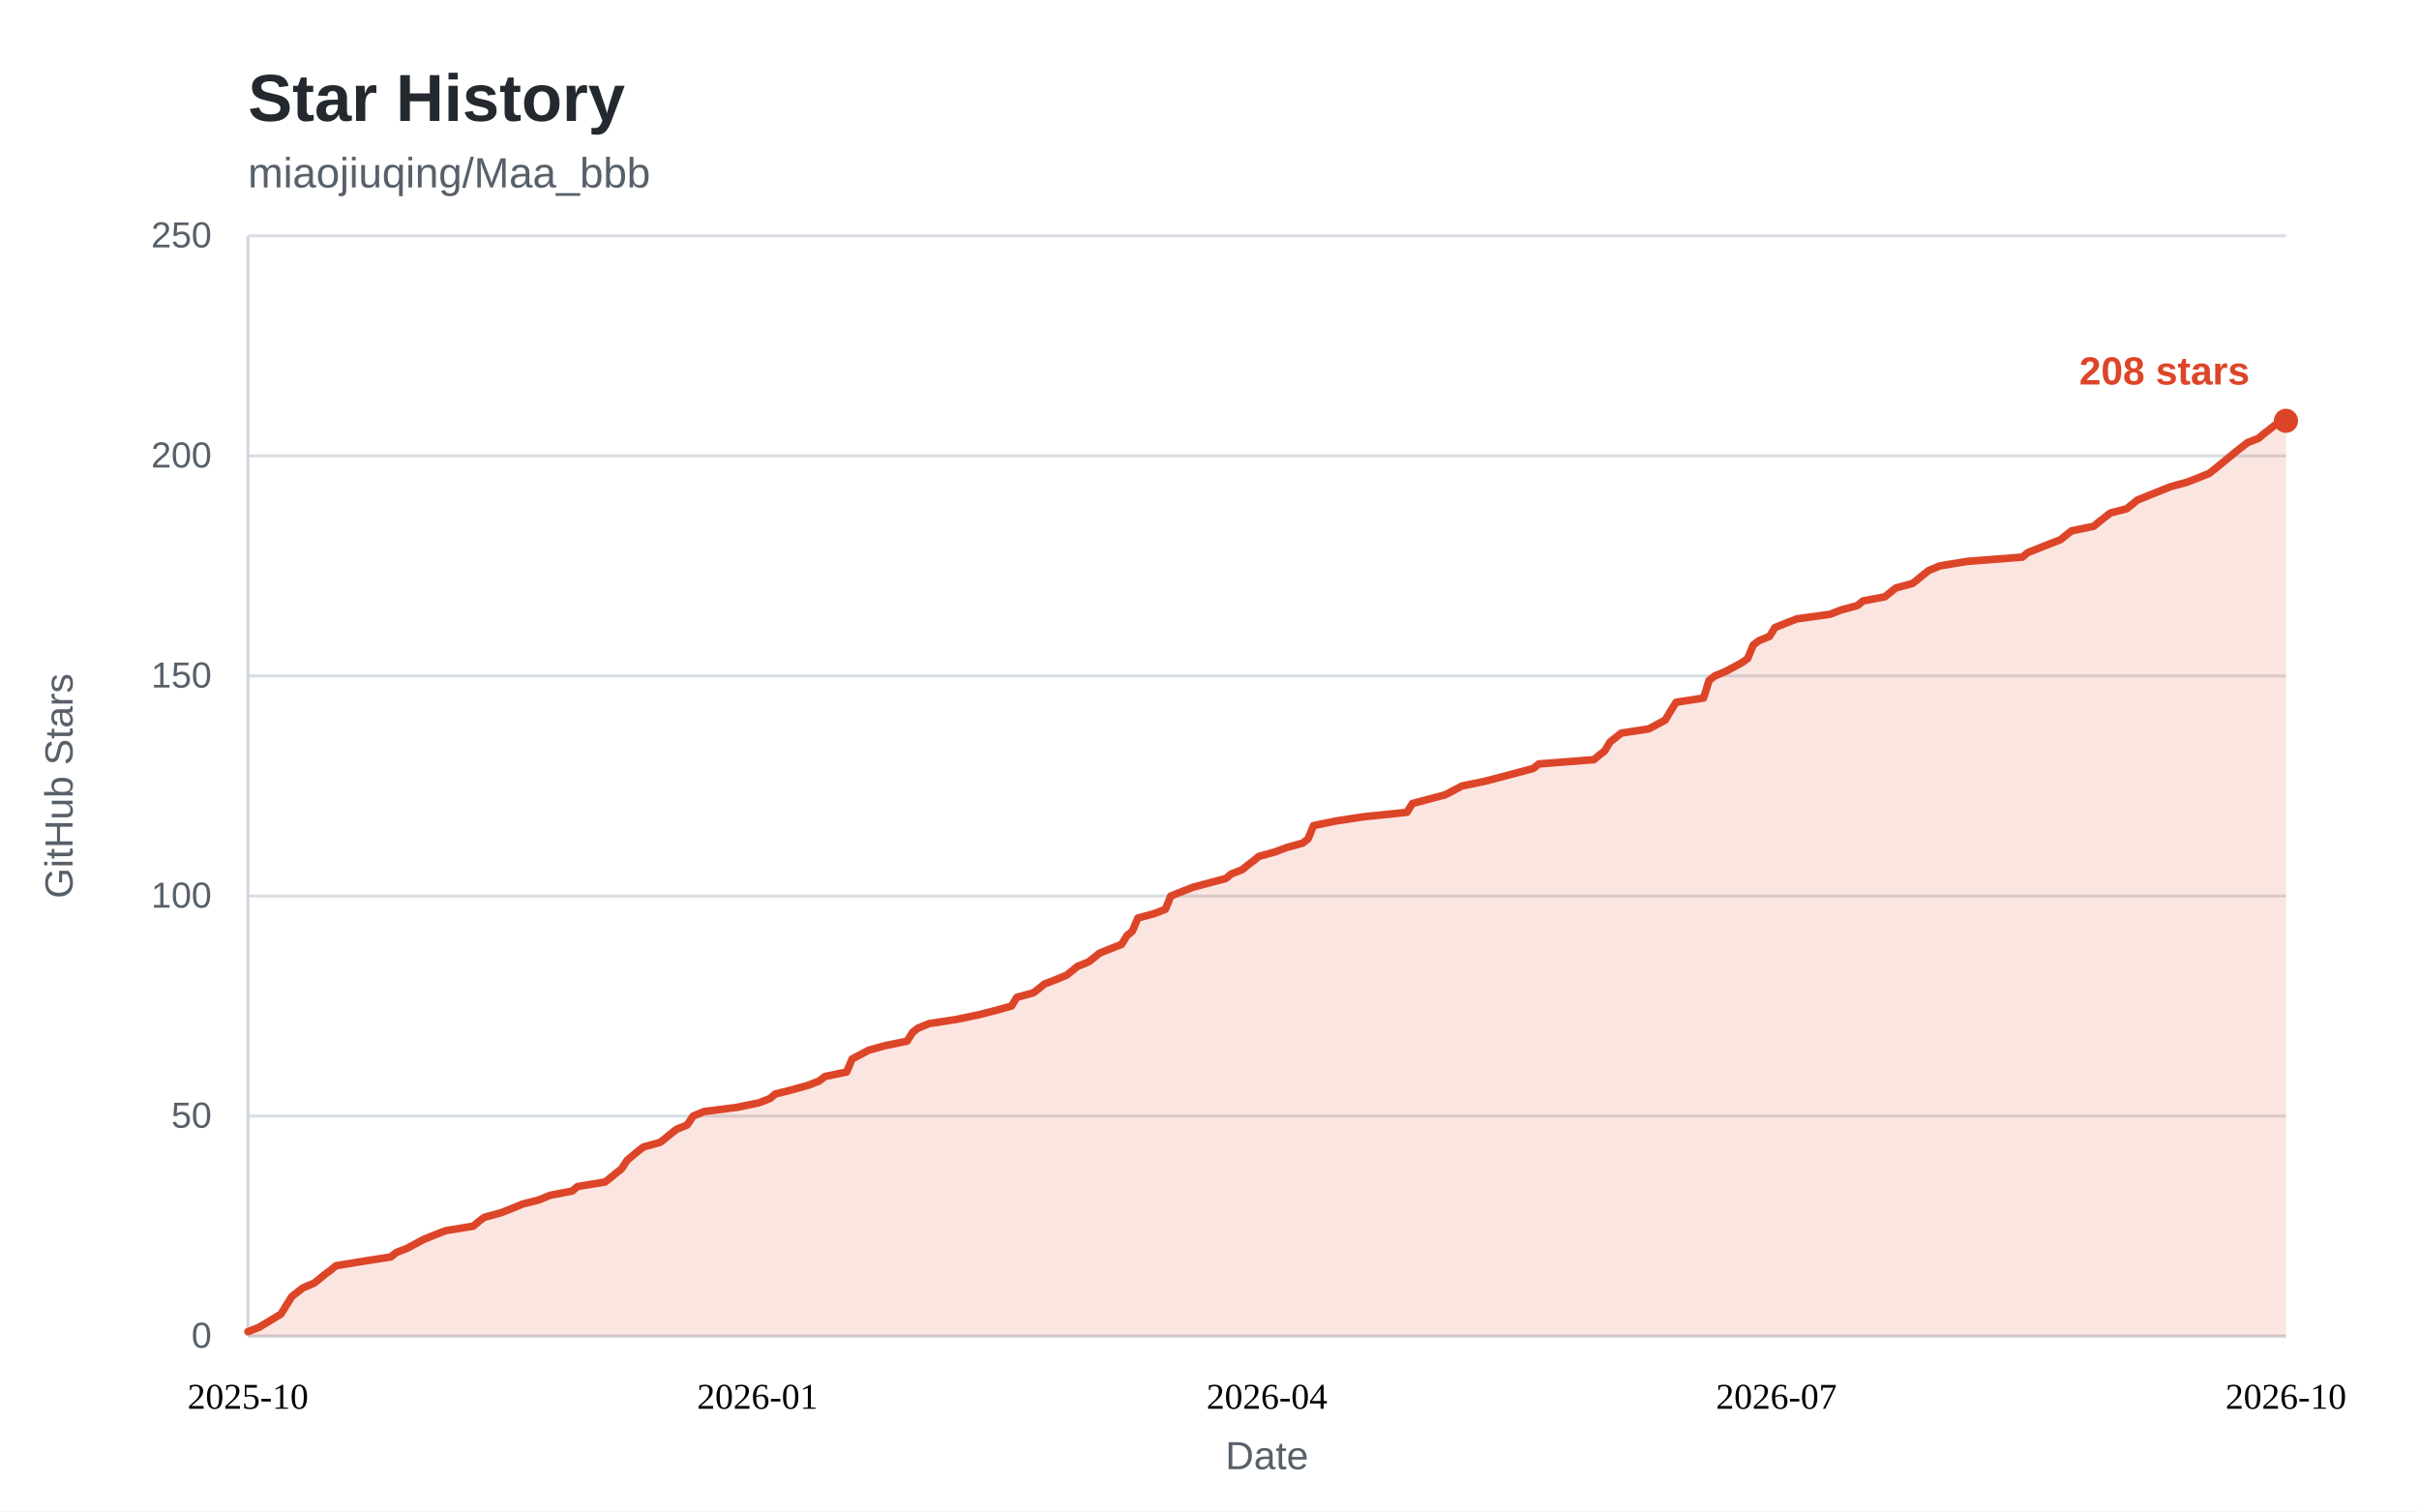
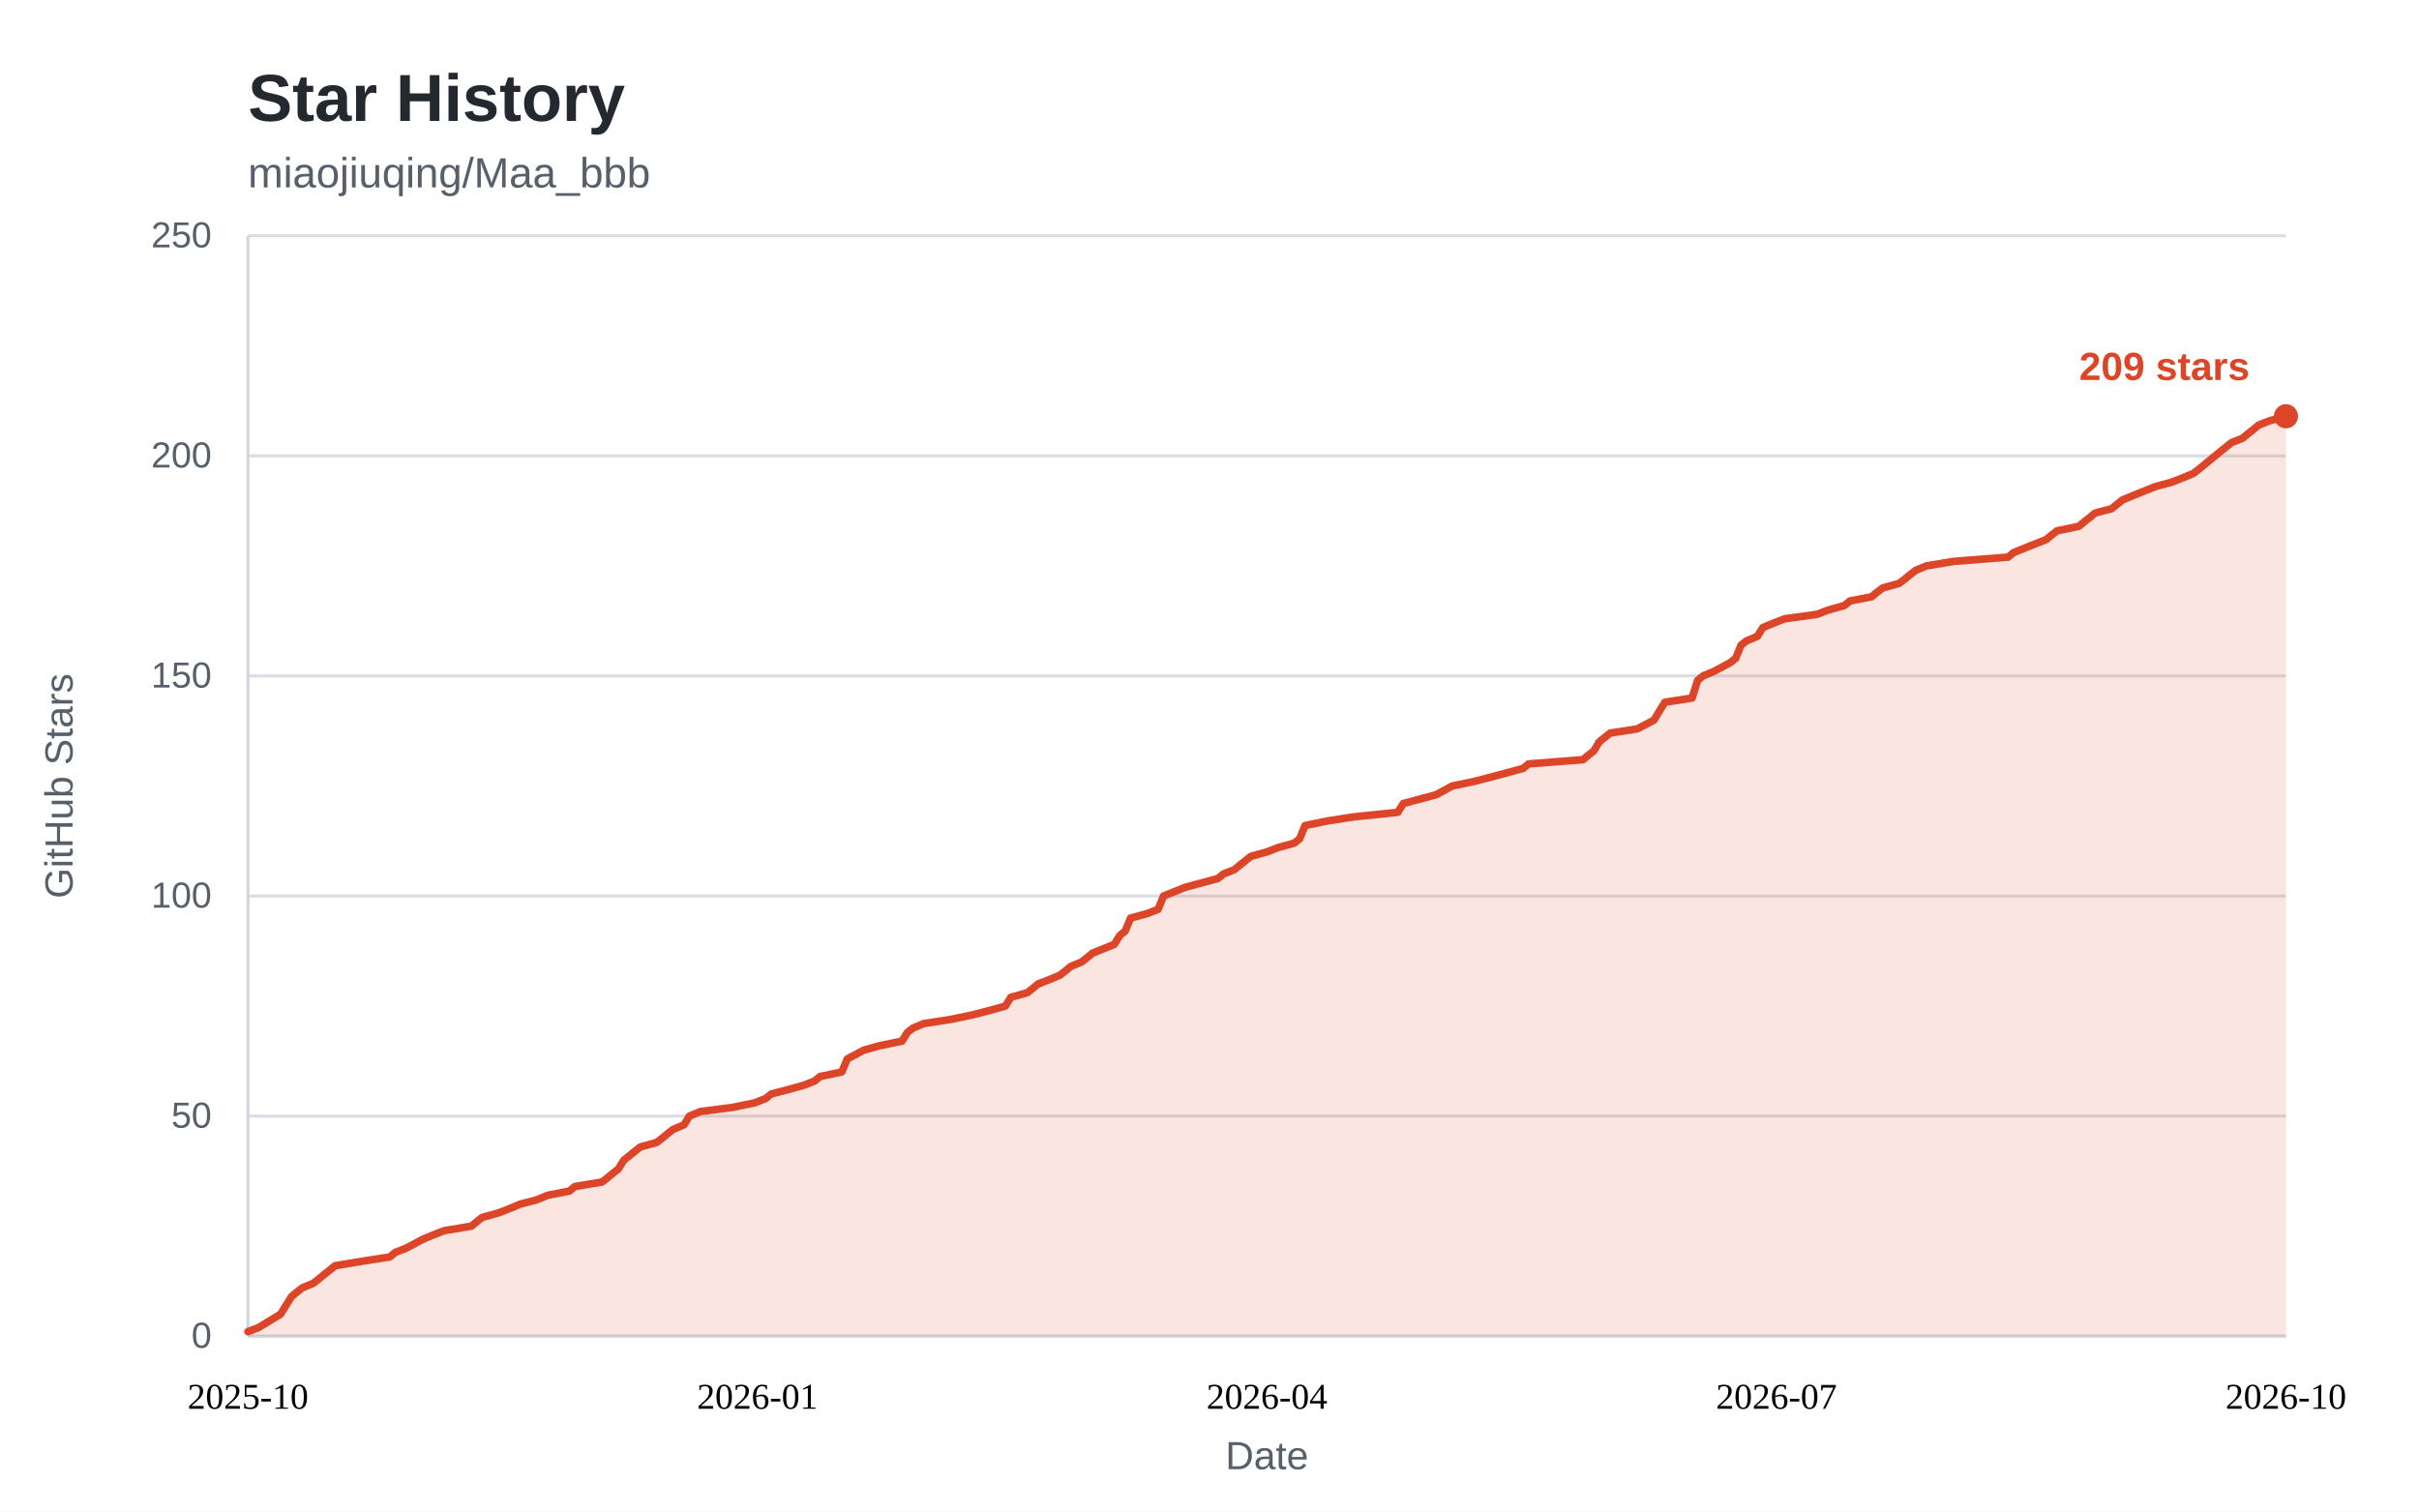
<svg xmlns="http://www.w3.org/2000/svg" width="800" height="500" viewBox="0 0 800 500" role="img" aria-labelledby="star-history-title">
  <style>
    .bg { fill: #ffffff; }
    .panel { fill: #ffffff; }
    .title { fill: #24292f; font: 600 22px "Segoe UI", "Helvetica Neue", Arial, sans-serif; }
    .subtitle { fill: #57606a; font: 400 14px "Segoe UI", "Helvetica Neue", Arial, sans-serif; }
    .tick { fill: #57606a; font: 400 12px "Segoe UI", "Helvetica Neue", Arial, sans-serif; }
    .tick line { stroke: #d8dee4; stroke-width: 1; }
    .axis { stroke: #d0d7de; stroke-width: 1; }
    .axis-label { fill: #57606a; font: 400 13px "Segoe UI", "Helvetica Neue", Arial, sans-serif; }
    .area { fill: rgba(221, 69, 40, 0.14); }
    .line { fill: none; stroke: #dd4528; stroke-width: 2.5; stroke-linejoin: round; stroke-linecap: round; }
    .dot { fill: #dd4528; }
    .value { fill: #dd4528; font: 600 13px "Segoe UI", "Helvetica Neue", Arial, sans-serif; }
    .badge { fill: #dd4528; }
    .badge-text { fill: #ffffff; font: 600 13px "Segoe UI", "Helvetica Neue", Arial, sans-serif; }
    @media (prefers-color-scheme: dark) {
      .bg, .panel { fill: #0d1117; }
      .title { fill: #e6edf3; }
      .subtitle, .tick, .axis-label { fill: #8b949e; }
      .tick line { stroke: #21262d; }
      .axis { stroke: #30363d; }
      .area { fill: rgba(255, 123, 90, 0.15); }
      .line { stroke: #ff7b5a; }
      .dot { fill: #ff7b5a; }
      .value { fill: #ff7b5a; }
      .badge { fill: #ff7b5a; }
      .badge-text { fill: #0d1117; }
    }
  </style>
  <rect class="bg" x="0" y="0" width="800" height="500" />
  <text class="title" x="82" y="40">Star History</text>
  <text class="subtitle" x="82" y="62">miaojiuqing/Maa_bbb</text>
  <g class="ticks">
    <g class="tick">
      <line x1="82" y1="442.0" x2="756.0" y2="442.0" />
      <text x="70" y="442.0" dy="0.32em" text-anchor="end">0</text>
    </g>
    <g class="tick">
      <line x1="82" y1="369.2" x2="756.0" y2="369.2" />
      <text x="70" y="369.2" dy="0.32em" text-anchor="end">50</text>
    </g>
    <g class="tick">
      <line x1="82" y1="296.4" x2="756.0" y2="296.4" />
      <text x="70" y="296.4" dy="0.32em" text-anchor="end">100</text>
    </g>
    <g class="tick">
      <line x1="82" y1="223.6" x2="756.0" y2="223.6" />
      <text x="70" y="223.6" dy="0.32em" text-anchor="end">150</text>
    </g>
    <g class="tick">
      <line x1="82" y1="150.8" x2="756.0" y2="150.8" />
      <text x="70" y="150.8" dy="0.32em" text-anchor="end">200</text>
    </g>
    <g class="tick">
      <line x1="82" y1="78.0" x2="756.0" y2="78.0" />
      <text x="70" y="78.0" dy="0.32em" text-anchor="end">250</text>
    </g>
  </g>
  <line class="axis" x1="82" y1="442.0" x2="756.0" y2="442.0" />
  <line class="axis" x1="82" y1="78" x2="82" y2="442.0" />
-   <path class="area" d="M82.0 440.5 L85.6 439.1 L92.9 434.7 L96.5 428.9 L98.4 427.4 L100.2 426.0 L103.8 424.5 L105.6 423.1 L107.4 421.6 L109.3 420.2 L111.1 418.7 L120.2 417.2 L129.2 415.8 L131.1 414.3 L134.7 412.9 L140.1 410.0 L143.8 408.5 L147.4 407.1 L156.5 405.6 L158.3 404.1 L160.1 402.7 L165.6 401.2 L169.2 399.8 L172.8 398.3 L178.3 396.9 L181.9 395.4 L189.2 394.0 L191.0 392.5 L200.1 391.0 L201.9 389.6 L203.7 388.1 L205.5 386.7 L207.4 383.8 L211.0 380.8 L212.8 379.4 L218.3 377.9 L220.1 376.5 L221.9 375.0 L223.7 373.6 L227.3 372.1 L229.2 369.2 L232.8 367.7 L243.7 366.3 L251.0 364.8 L254.6 363.4 L256.4 361.9 L261.9 360.5 L267.3 359.0 L270.9 357.6 L272.8 356.1 L280.0 354.6 L281.8 350.3 L287.3 347.4 L292.7 345.9 L300.0 344.4 L301.8 341.5 L303.6 340.1 L307.3 338.6 L316.4 337.2 L323.6 335.7 L329.1 334.3 L334.5 332.8 L336.3 329.9 L341.8 328.4 L343.6 327.0 L345.4 325.5 L349.1 324.1 L352.7 322.6 L354.5 321.2 L356.3 319.7 L360.0 318.2 L361.8 316.8 L363.6 315.3 L370.9 312.4 L372.7 309.5 L374.5 308.0 L376.3 303.7 L381.8 302.2 L385.4 300.8 L387.2 296.4 L394.5 293.5 L405.4 290.6 L407.2 289.1 L410.8 287.7 L412.6 286.2 L414.5 284.8 L416.3 283.3 L421.7 281.8 L425.4 280.4 L430.8 278.9 L432.6 277.5 L434.4 273.1 L441.7 271.6 L450.8 270.2 L465.3 268.7 L467.1 265.8 L478.0 262.9 L483.5 260.0 L490.8 258.5 L496.2 257.1 L507.1 254.2 L508.9 252.7 L527.1 251.3 L528.9 249.8 L530.7 248.4 L532.5 245.4 L536.2 242.5 L545.3 241.1 L550.7 238.2 L552.5 235.2 L554.3 232.3 L563.4 230.9 L565.2 225.1 L567.1 223.6 L570.7 222.1 L576.1 219.2 L578.0 217.8 L579.8 213.4 L581.6 212.0 L585.2 210.5 L587.0 207.6 L590.7 206.1 L594.3 204.7 L605.2 203.2 L608.8 201.8 L614.3 200.3 L616.1 198.8 L623.4 197.4 L625.2 195.9 L627.0 194.5 L632.5 193.0 L634.3 191.6 L636.1 190.1 L637.9 188.7 L641.5 187.2 L650.6 185.7 L668.8 184.3 L670.6 182.8 L677.9 179.9 L681.5 178.5 L683.3 177.0 L685.1 175.6 L692.4 174.1 L694.2 172.6 L696.0 171.2 L697.9 169.7 L703.3 168.3 L706.9 165.4 L710.6 163.9 L717.8 161.0 L723.3 159.5 L726.9 158.1 L730.6 156.6 L732.4 155.2 L739.6 149.3 L743.3 146.4 L746.9 145.0 L748.7 143.5 L750.5 142.1 L752.4 140.6 L756.0 139.2 L756.0 442.0 L82 442.0 Z" />
-   <path class="line" d="M82.0 440.5 L85.6 439.1 L92.9 434.7 L96.5 428.9 L98.4 427.4 L100.2 426.0 L103.8 424.5 L105.6 423.1 L107.4 421.6 L109.3 420.2 L111.1 418.7 L120.2 417.2 L129.2 415.8 L131.1 414.3 L134.7 412.9 L140.1 410.0 L143.8 408.5 L147.4 407.1 L156.5 405.6 L158.3 404.1 L160.1 402.7 L165.6 401.2 L169.2 399.8 L172.8 398.3 L178.3 396.9 L181.9 395.4 L189.2 394.0 L191.0 392.5 L200.1 391.0 L201.9 389.6 L203.7 388.1 L205.5 386.7 L207.4 383.8 L211.0 380.8 L212.8 379.4 L218.3 377.9 L220.1 376.5 L221.9 375.0 L223.7 373.6 L227.3 372.1 L229.2 369.2 L232.8 367.7 L243.7 366.3 L251.0 364.8 L254.6 363.4 L256.4 361.9 L261.9 360.5 L267.3 359.0 L270.9 357.6 L272.8 356.1 L280.0 354.6 L281.8 350.3 L287.3 347.4 L292.7 345.9 L300.0 344.4 L301.8 341.5 L303.6 340.1 L307.3 338.6 L316.4 337.2 L323.6 335.7 L329.1 334.3 L334.5 332.8 L336.3 329.9 L341.8 328.4 L343.6 327.0 L345.4 325.5 L349.1 324.1 L352.7 322.6 L354.5 321.2 L356.3 319.7 L360.0 318.2 L361.8 316.8 L363.6 315.3 L370.9 312.4 L372.7 309.5 L374.5 308.0 L376.3 303.7 L381.8 302.2 L385.4 300.8 L387.2 296.4 L394.5 293.5 L405.4 290.6 L407.2 289.1 L410.8 287.7 L412.6 286.2 L414.5 284.8 L416.3 283.3 L421.7 281.8 L425.4 280.4 L430.8 278.9 L432.6 277.5 L434.4 273.1 L441.7 271.6 L450.8 270.2 L465.3 268.7 L467.1 265.8 L478.0 262.9 L483.5 260.0 L490.8 258.5 L496.2 257.1 L507.1 254.2 L508.9 252.7 L527.1 251.3 L528.9 249.8 L530.7 248.4 L532.5 245.4 L536.2 242.5 L545.3 241.1 L550.7 238.2 L552.5 235.2 L554.3 232.3 L563.4 230.9 L565.2 225.1 L567.1 223.6 L570.7 222.1 L576.1 219.2 L578.0 217.8 L579.8 213.4 L581.6 212.0 L585.2 210.5 L587.0 207.6 L590.7 206.1 L594.3 204.7 L605.2 203.2 L608.8 201.8 L614.3 200.3 L616.1 198.8 L623.4 197.4 L625.2 195.9 L627.0 194.5 L632.5 193.0 L634.3 191.6 L636.1 190.1 L637.9 188.7 L641.5 187.2 L650.6 185.7 L668.8 184.3 L670.6 182.8 L677.9 179.9 L681.5 178.5 L683.3 177.0 L685.1 175.6 L692.4 174.1 L694.2 172.6 L696.0 171.2 L697.9 169.7 L703.3 168.3 L706.9 165.4 L710.6 163.9 L717.8 161.0 L723.3 159.5 L726.9 158.1 L730.6 156.6 L732.4 155.2 L739.6 149.3 L743.3 146.4 L746.9 145.0 L748.7 143.5 L750.5 142.1 L752.4 140.6 L756.0 139.2" />
+   <path class="area" d="M82.0 440.5 L85.6 439.1 L92.8 434.7 L96.4 428.9 L98.2 427.4 L100.0 426.0 L103.6 424.5 L105.4 423.1 L107.2 421.6 L109.0 420.2 L110.8 418.7 L119.8 417.2 L128.9 415.8 L130.7 414.3 L134.3 412.9 L139.7 410.0 L143.3 408.5 L146.9 407.1 L155.9 405.6 L157.7 404.1 L159.5 402.7 L164.9 401.2 L168.5 399.8 L172.1 398.3 L177.5 396.9 L181.1 395.4 L188.3 394.0 L190.1 392.5 L199.1 391.0 L200.9 389.6 L202.7 388.1 L204.5 386.7 L206.3 383.8 L210.0 380.8 L211.8 379.4 L217.2 377.9 L219.0 376.5 L220.8 375.0 L222.6 373.6 L226.2 372.1 L228.0 369.2 L231.6 367.7 L242.4 366.3 L249.6 364.8 L253.2 363.4 L255.0 361.9 L260.4 360.5 L265.8 359.0 L269.4 357.6 L271.2 356.1 L278.4 354.6 L280.2 350.3 L285.6 347.4 L291.0 345.9 L298.3 344.4 L300.1 341.5 L301.9 340.1 L305.5 338.6 L314.5 337.2 L321.7 335.7 L327.1 334.3 L332.5 332.8 L334.3 329.9 L339.7 328.4 L341.5 327.0 L343.3 325.5 L346.9 324.1 L350.5 322.6 L352.3 321.2 L354.1 319.7 L357.7 318.2 L359.5 316.8 L361.3 315.3 L368.5 312.4 L370.3 309.5 L372.1 308.0 L373.9 303.7 L379.4 302.2 L383.0 300.8 L384.8 296.4 L392.0 293.5 L402.8 290.6 L404.6 289.1 L408.2 287.7 L410.0 286.2 L411.8 284.8 L413.6 283.3 L419.0 281.8 L422.6 280.4 L428.0 278.9 L429.8 277.5 L431.6 273.1 L438.8 271.6 L447.8 270.2 L462.3 268.7 L464.1 265.8 L474.9 262.9 L480.3 260.0 L487.5 258.5 L492.9 257.1 L503.7 254.2 L505.5 252.7 L523.5 251.3 L525.3 249.8 L527.1 248.4 L528.9 245.4 L532.5 242.5 L541.5 241.1 L547.0 238.2 L548.8 235.2 L550.6 232.3 L559.6 230.9 L561.4 225.1 L563.2 223.6 L566.8 222.1 L572.2 219.2 L574.0 217.8 L575.8 213.4 L577.6 212.0 L581.2 210.5 L583.0 207.6 L586.6 206.1 L590.2 204.7 L601.0 203.2 L604.6 201.8 L610.0 200.3 L611.8 198.8 L619.0 197.4 L620.8 195.9 L622.6 194.5 L628.0 193.0 L629.9 191.6 L631.7 190.1 L633.5 188.7 L637.1 187.2 L646.1 185.7 L664.1 184.3 L665.9 182.8 L673.1 179.9 L676.7 178.5 L678.5 177.0 L680.3 175.6 L687.5 174.1 L689.3 172.6 L691.1 171.2 L692.9 169.7 L698.3 168.3 L701.9 165.4 L705.5 163.9 L712.7 161.0 L718.2 159.5 L721.8 158.1 L725.4 156.6 L727.2 155.2 L734.4 149.3 L738.0 146.4 L741.6 145.0 L743.4 143.5 L745.2 142.1 L747.0 140.6 L750.6 139.2 L756.0 137.7 L756.0 442.0 L82 442.0 Z" />
+   <path class="line" d="M82.0 440.5 L85.6 439.1 L92.8 434.7 L96.4 428.9 L98.2 427.4 L100.0 426.0 L103.6 424.5 L105.4 423.1 L107.2 421.6 L109.0 420.2 L110.8 418.7 L119.8 417.2 L128.9 415.8 L130.7 414.3 L134.3 412.9 L139.7 410.0 L143.3 408.5 L146.9 407.1 L155.9 405.6 L157.7 404.1 L159.5 402.7 L164.9 401.2 L168.5 399.8 L172.1 398.3 L177.5 396.9 L181.1 395.4 L188.3 394.0 L190.1 392.5 L199.1 391.0 L200.9 389.6 L202.7 388.1 L204.5 386.7 L206.3 383.8 L210.0 380.8 L211.8 379.4 L217.2 377.9 L219.0 376.5 L220.8 375.0 L222.6 373.6 L226.2 372.1 L228.0 369.2 L231.6 367.7 L242.4 366.3 L249.6 364.8 L253.2 363.4 L255.0 361.9 L260.4 360.5 L265.8 359.0 L269.4 357.6 L271.2 356.1 L278.4 354.6 L280.2 350.3 L285.6 347.4 L291.0 345.9 L298.3 344.4 L300.1 341.5 L301.9 340.1 L305.5 338.6 L314.5 337.2 L321.7 335.7 L327.1 334.3 L332.5 332.8 L334.3 329.9 L339.7 328.4 L341.5 327.0 L343.3 325.5 L346.9 324.1 L350.5 322.6 L352.3 321.2 L354.1 319.7 L357.7 318.2 L359.5 316.8 L361.3 315.3 L368.5 312.4 L370.3 309.5 L372.1 308.0 L373.9 303.7 L379.4 302.2 L383.0 300.8 L384.8 296.4 L392.0 293.5 L402.8 290.6 L404.6 289.1 L408.2 287.7 L410.0 286.2 L411.8 284.8 L413.6 283.3 L419.0 281.8 L422.6 280.4 L428.0 278.9 L429.8 277.5 L431.6 273.1 L438.8 271.6 L447.8 270.2 L462.3 268.7 L464.1 265.8 L474.9 262.9 L480.3 260.0 L487.5 258.5 L492.9 257.1 L503.7 254.2 L505.5 252.7 L523.5 251.3 L525.3 249.8 L527.1 248.4 L528.9 245.4 L532.5 242.5 L541.5 241.1 L547.0 238.2 L548.8 235.2 L550.6 232.3 L559.6 230.9 L561.4 225.1 L563.2 223.6 L566.8 222.1 L572.2 219.2 L574.0 217.8 L575.8 213.4 L577.6 212.0 L581.2 210.5 L583.0 207.6 L586.6 206.1 L590.2 204.7 L601.0 203.2 L604.6 201.8 L610.0 200.3 L611.8 198.8 L619.0 197.4 L620.8 195.9 L622.6 194.5 L628.0 193.0 L629.9 191.6 L631.7 190.1 L633.5 188.7 L637.1 187.2 L646.1 185.7 L664.1 184.3 L665.9 182.8 L673.1 179.9 L676.7 178.5 L678.5 177.0 L680.3 175.6 L687.5 174.1 L689.3 172.6 L691.1 171.2 L692.9 169.7 L698.3 168.3 L701.9 165.4 L705.5 163.9 L712.7 161.0 L718.2 159.5 L721.8 158.1 L725.4 156.6 L727.2 155.2 L734.4 149.3 L738.0 146.4 L741.6 145.0 L743.4 143.5 L745.2 142.1 L747.0 140.6 L750.6 139.2 L756.0 137.7" />
  <g class="xaxis" text-anchor="middle">
    <text x="82.0" y="466.0" text-anchor="middle">2025-10</text>
    <text x="250.5" y="466.0" text-anchor="middle">2026-01</text>
    <text x="419.0" y="466.0" text-anchor="middle">2026-04</text>
    <text x="587.5" y="466.0" text-anchor="middle">2026-07</text>
    <text x="756.0" y="466.0" text-anchor="middle">2026-10</text>
  </g>
-   <circle class="dot" cx="756.0" cy="139.2" r="4" />
-   <text class="value" x="744.0" y="127.2" text-anchor="end">208 stars</text>
+   <circle class="dot" cx="756.0" cy="137.7" r="4" />
+   <text class="value" x="744.0" y="125.7" text-anchor="end">209 stars</text>
  <text class="axis-label" x="419.0" y="486" text-anchor="middle">Date</text>
  <text class="axis-label" transform="rotate(-90)" x="-260" y="24" text-anchor="middle">GitHub Stars</text>
</svg>
